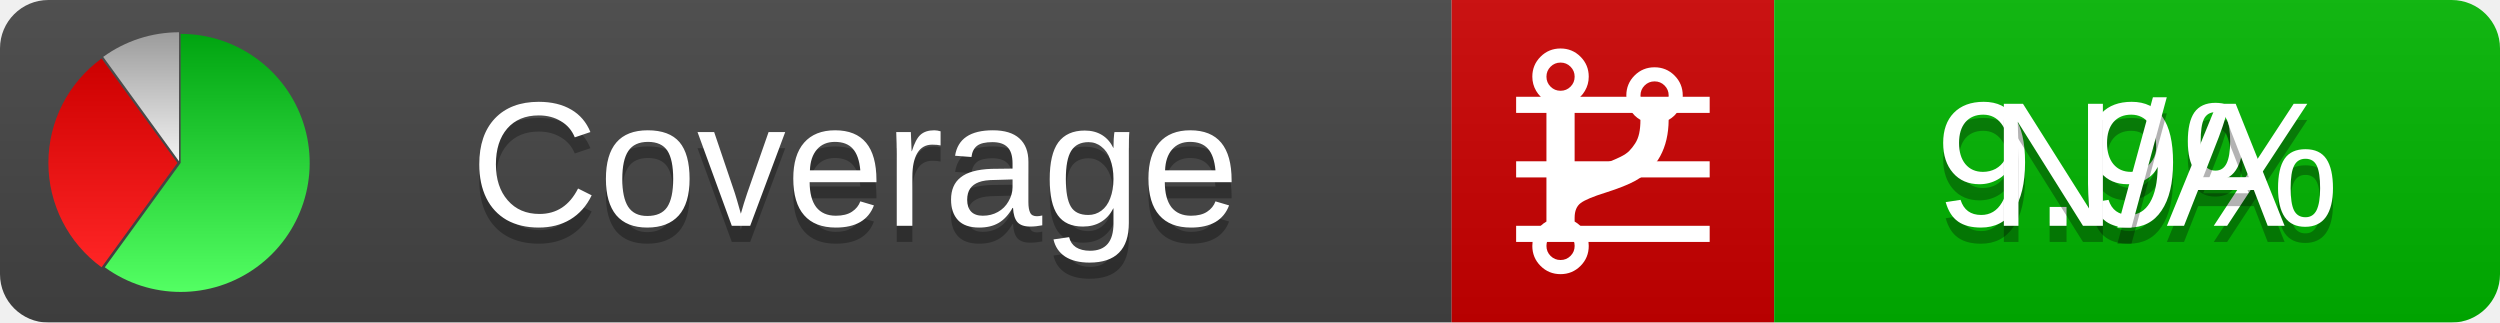
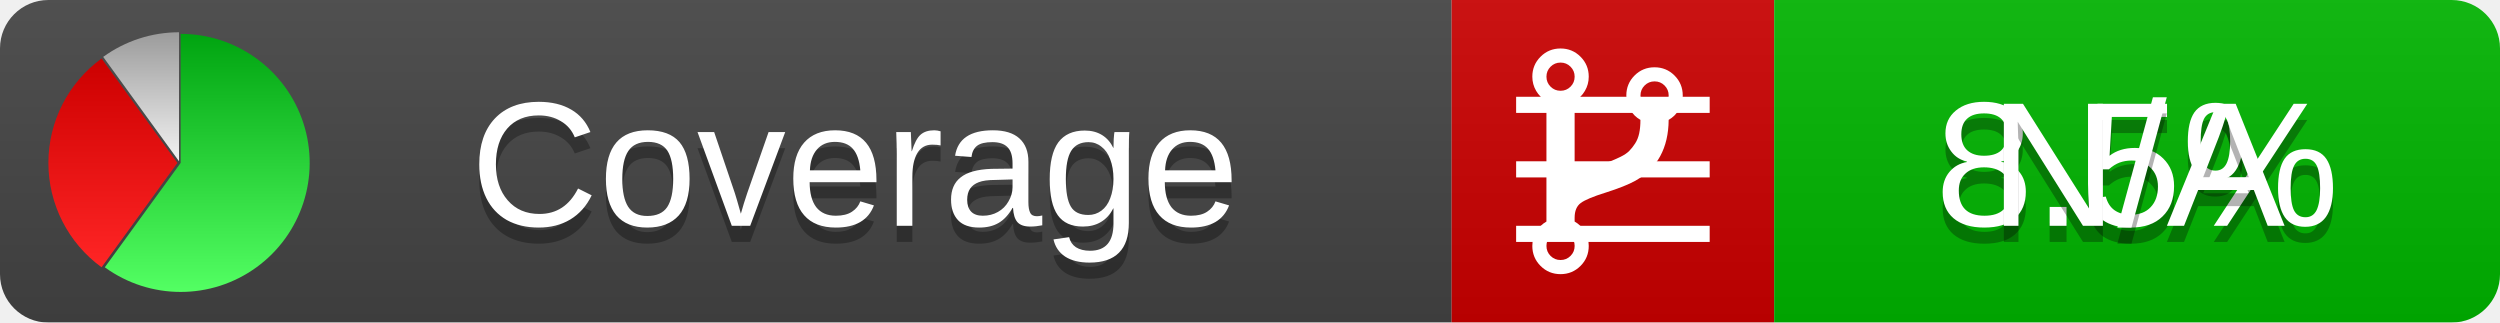
<svg xmlns="http://www.w3.org/2000/svg" xmlns:xlink="http://www.w3.org/1999/xlink" width="155" height="20">
  <style type="text/css">
          
            @keyframes fadeout {
              0 % { visibility: visible; opacity: 1; }
              40% { visibility: visible; opacity: 1; }
              50% { visibility: hidden; opacity: 0; }
              90% { visibility: hidden; opacity: 0; }
              100% { visibility: visible; opacity: 1; }
            }
            @keyframes fadein {
              0% { visibility: hidden; opacity: 0; }
              40% { visibility: hidden; opacity: 0; }
              50% { visibility: visible; opacity: 1; }
              90% { visibility: visible; opacity: 1; }
              100% { visibility: hidden; opacity: 0; }
            }
            .linecoverage {
                animation-duration: 10s;
                animation-name: fadeout;
                animation-iteration-count: infinite;
            }
            .branchcoverage {
                animation-duration: 10s;
                animation-name: fadein;
                animation-iteration-count: infinite;
            }
          
    </style>
  <defs>
    <linearGradient id="gradient" x2="0" y2="100%">
      <stop offset="0" stop-color="#bbb" stop-opacity=".1" />
      <stop offset="1" stop-opacity=".1" />
    </linearGradient>
    <linearGradient id="green" x2="0" y2="100%">
      <stop offset="0" stop-color="#00A410" />
      <stop offset="1" stop-color="#53FF63" />
    </linearGradient>
    <linearGradient id="red" x2="0" y2="100%">
      <stop offset="0" stop-color="#C00" />
      <stop offset="1" stop-color="#FF2525" />
    </linearGradient>
    <linearGradient id="gray" x2="0" y2="100%">
      <stop offset="0" stop-color="#9B9B9B" />
      <stop offset="1" stop-color="#F3F3F3" />
    </linearGradient>
    <mask id="mask">
      <rect width="155" height="20" rx="3" fill="#fff" />
    </mask>
    <g id="icon">
      <path style="fill:url(#green);" d="M205,202.5 l0,-200 a200,200 0 1,1 -117.558,361.803 z" />
      <path style="fill:url(#red);" d="M200,202.5 l-117.558,161.803 a200,200 0 0,1 0,-323.607 z" />
      <path style="fill:url(#gray);" d="M202.5,200 l-117.558,-161.803 a200,200 0 0,1 117.558,-38.196 z" />
    </g>
  </defs>
  <g mask="url(#mask)">
    <rect x="0" y="0" width="90" height="20" fill="#444" />
    <rect x="90" y="0" width="20" height="20" fill="#c00" />
    <rect x="110" y="0" width="45" height="20" fill="#00B600" />
    <rect x="0" y="0" width="155" height="20" fill="url(#gradient)" />
  </g>
  <g>
    <path class="linecoverage" stroke="#fff" d="M94 6.5 h12 M94 10.5 h12 M94 14.5 h12" />
    <path class="branchcoverage" fill="#fff" d="m 97.628,15.247 q 0,-0.364 -0.255,-0.619 -0.255,-0.255 -0.619,-0.255 -0.364,0 -0.619,0.255 -0.255,0.255 -0.255,0.619 0,0.364 0.255,0.619 0.255,0.255 0.619,0.255 0.364,0 0.619,-0.255 0.255,-0.255 0.255,-0.619 z m 0,-10.493 q 0,-0.364 -0.255,-0.619 -0.255,-0.255 -0.619,-0.255 -0.364,0 -0.619,0.255 -0.255,0.255 -0.255,0.619 0,0.364 0.255,0.619 0.255,0.255 0.619,0.255 0.364,0 0.619,-0.255 0.255,-0.255 0.255,-0.619 z m 5.83,1.166 q 0,-0.364 -0.255,-0.619 -0.255,-0.255 -0.619,-0.255 -0.364,0 -0.619,0.255 -0.255,0.255 -0.255,0.619 0,0.364 0.255,0.619 0.255,0.255 0.619,0.255 0.364,0 0.619,-0.255 0.255,-0.255 0.255,-0.619 z m 0.874,0 q 0,0.474 -0.237,0.879 -0.237,0.405 -0.638,0.633 -0.018,2.614 -2.059,3.771 -0.619,0.346 -1.849,0.738 -1.166,0.364 -1.544,0.647 -0.378,0.282 -0.378,0.911 l 0,0.237 q 0.401,0.228 0.638,0.633 0.237,0.405 0.237,0.879 0,0.729 -0.51,1.239 -0.51,0.51 -1.239,0.51 -0.729,0 -1.239,-0.51 -0.51,-0.51 -0.51,-1.239 0,-0.474 0.237,-0.879 0.237,-0.405 0.638,-0.633 l 0,-7.469 q -0.401,-0.228 -0.638,-0.633 -0.237,-0.405 -0.237,-0.879 0,-0.729 0.51,-1.239 0.51,-0.51 1.239,-0.51 0.729,0 1.239,0.51 0.51,0.51 0.51,1.239 0,0.474 -0.237,0.879 -0.237,0.405 -0.638,0.633 l 0,4.527 q 0.492,-0.237 1.403,-0.519 0.501,-0.155 0.797,-0.269 0.296,-0.114 0.642,-0.282 0.346,-0.169 0.537,-0.36 0.191,-0.191 0.369,-0.465 0.178,-0.273 0.255,-0.633 0.077,-0.36 0.077,-0.833 -0.401,-0.228 -0.638,-0.633 -0.237,-0.405 -0.237,-0.879 0,-0.729 0.51,-1.239 0.51,-0.51 1.239,-0.51 0.729,0 1.239,0.51 0.51,0.51 0.51,1.239 z" />
  </g>
  <g fill="#fff" text-anchor="middle" font-family="Verdana,Arial,Geneva,sans-serif" font-size="11">
    <a xlink:href="https://github.com/danielpalme/ReportGenerator" target="_top">
      <use xlink:href="#icon" transform="translate(3,2) scale(.04)" />
    </a>
    <text x="53" y="15" fill="#010101" fill-opacity=".3">Coverage</text>
    <text x="53" y="14" fill="#fff">Coverage</text>
-     <text class="linecoverage" x="132.5" y="15" fill="#010101" fill-opacity=".3">9.9%</text>
-     <text class="linecoverage" x="132.5" y="14">9.9%</text>
+     <text class="linecoverage" x="132.5" y="15" fill="#010101" fill-opacity=".3">8.5%</text>
+     <text class="linecoverage" x="132.5" y="14">8.5%</text>
    <text class="branchcoverage" x="132.5" y="15" fill="#010101" fill-opacity=".3">N/A</text>
    <text class="branchcoverage" x="132.5" y="14">N/A</text>
  </g>
  <g>
    <rect class="linecoverage" x="90" y="0" width="65" height="20" fill-opacity="0" />
    <rect class="branchcoverage" x="90" y="0" width="65" height="20" fill-opacity="0" />
  </g>
</svg>
